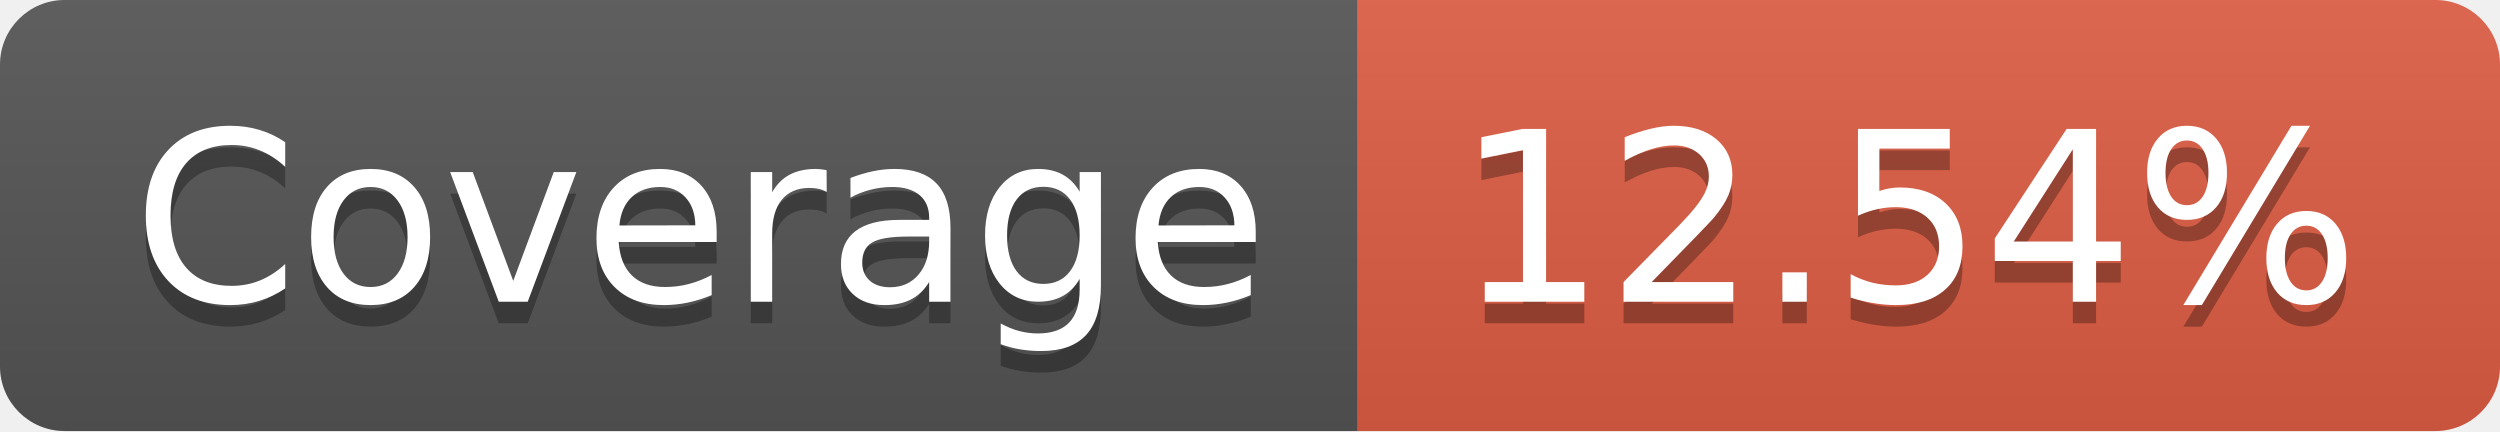
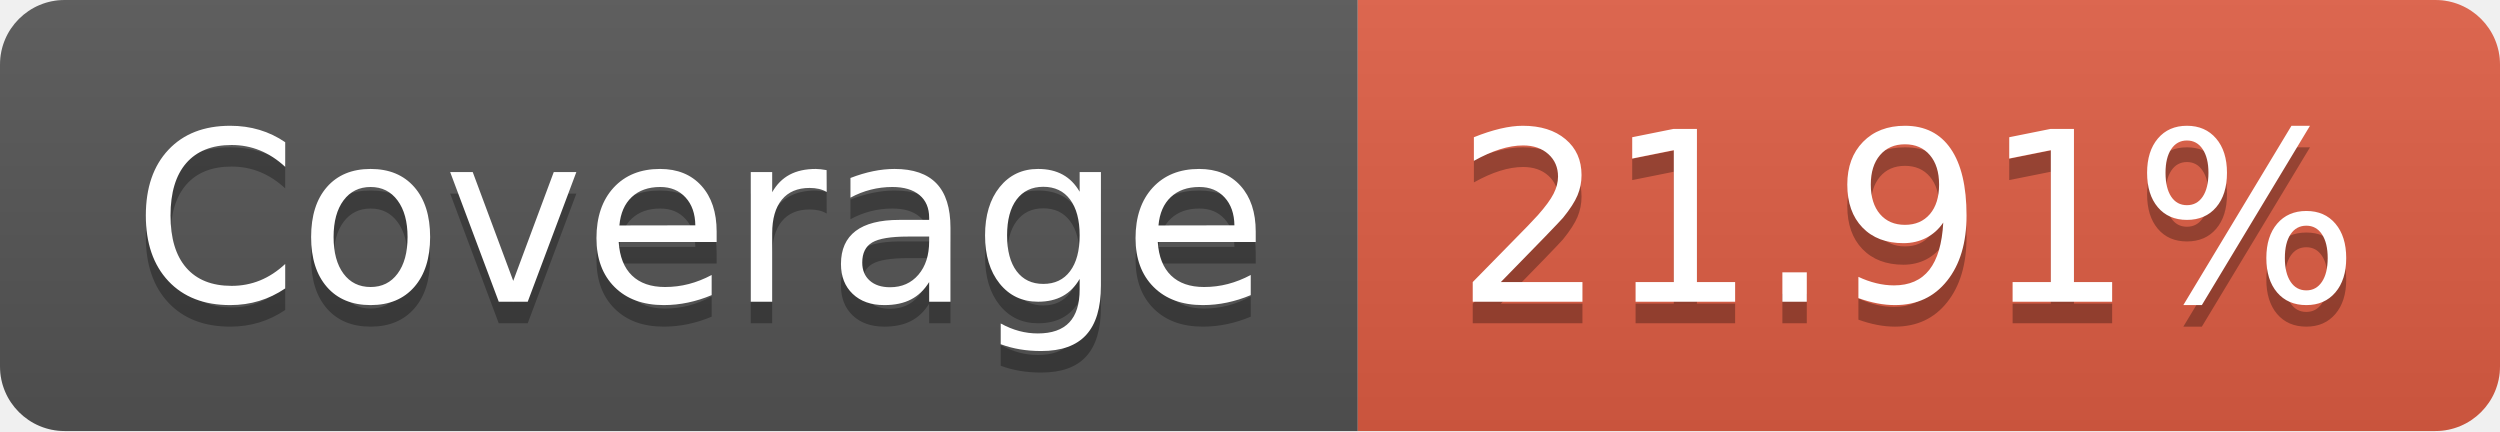
- <svg xmlns="http://www.w3.org/2000/svg" width="116" height="20" role="img" aria-label="Coverage: 12.54%">
+ <svg xmlns="http://www.w3.org/2000/svg" width="116" height="20" role="img" aria-label="Coverage: 21.91%">
  <linearGradient id="s" x2="0" y2="100%">
    <stop offset="0" stop-color="#bbb" stop-opacity=".1" />
    <stop offset="1" stop-opacity=".1" />
  </linearGradient>
  <clipPath id="r">
    <rect width="116" height="20" rx="3" fill="#fff" />
  </clipPath>
  <g clip-path="url(#r)">
    <rect width="63" height="20" fill="#555" />
    <rect x="63" width="53" height="20" fill="#e05d44" />
    <rect width="116" height="20" fill="url(#s)" />
  </g>
  <g fill="#fff" text-anchor="middle" font-family="Verdana,Geneva,DejaVu Sans,sans-serif" text-rendering="geometricPrecision" font-size="110">
    <text aria-hidden="true" x="325" y="150" fill="#010101" fill-opacity=".3" transform="scale(.1)" textLength="530">Coverage</text>
    <text x="325" y="140" transform="scale(.1)" fill="#fff" textLength="530">Coverage</text>
-     <text aria-hidden="true" x="885" y="150" fill="#010101" fill-opacity=".3" transform="scale(.1)" textLength="430">12.54%</text>
-     <text x="885" y="140" transform="scale(.1)" fill="#fff" textLength="430">12.54%</text>
+     <text aria-hidden="true" x="885" y="150" fill="#010101" fill-opacity=".3" transform="scale(.1)" textLength="430">21.91%</text>
+     <text x="885" y="140" transform="scale(.1)" fill="#fff" textLength="430">21.91%</text>
  </g>
</svg>
